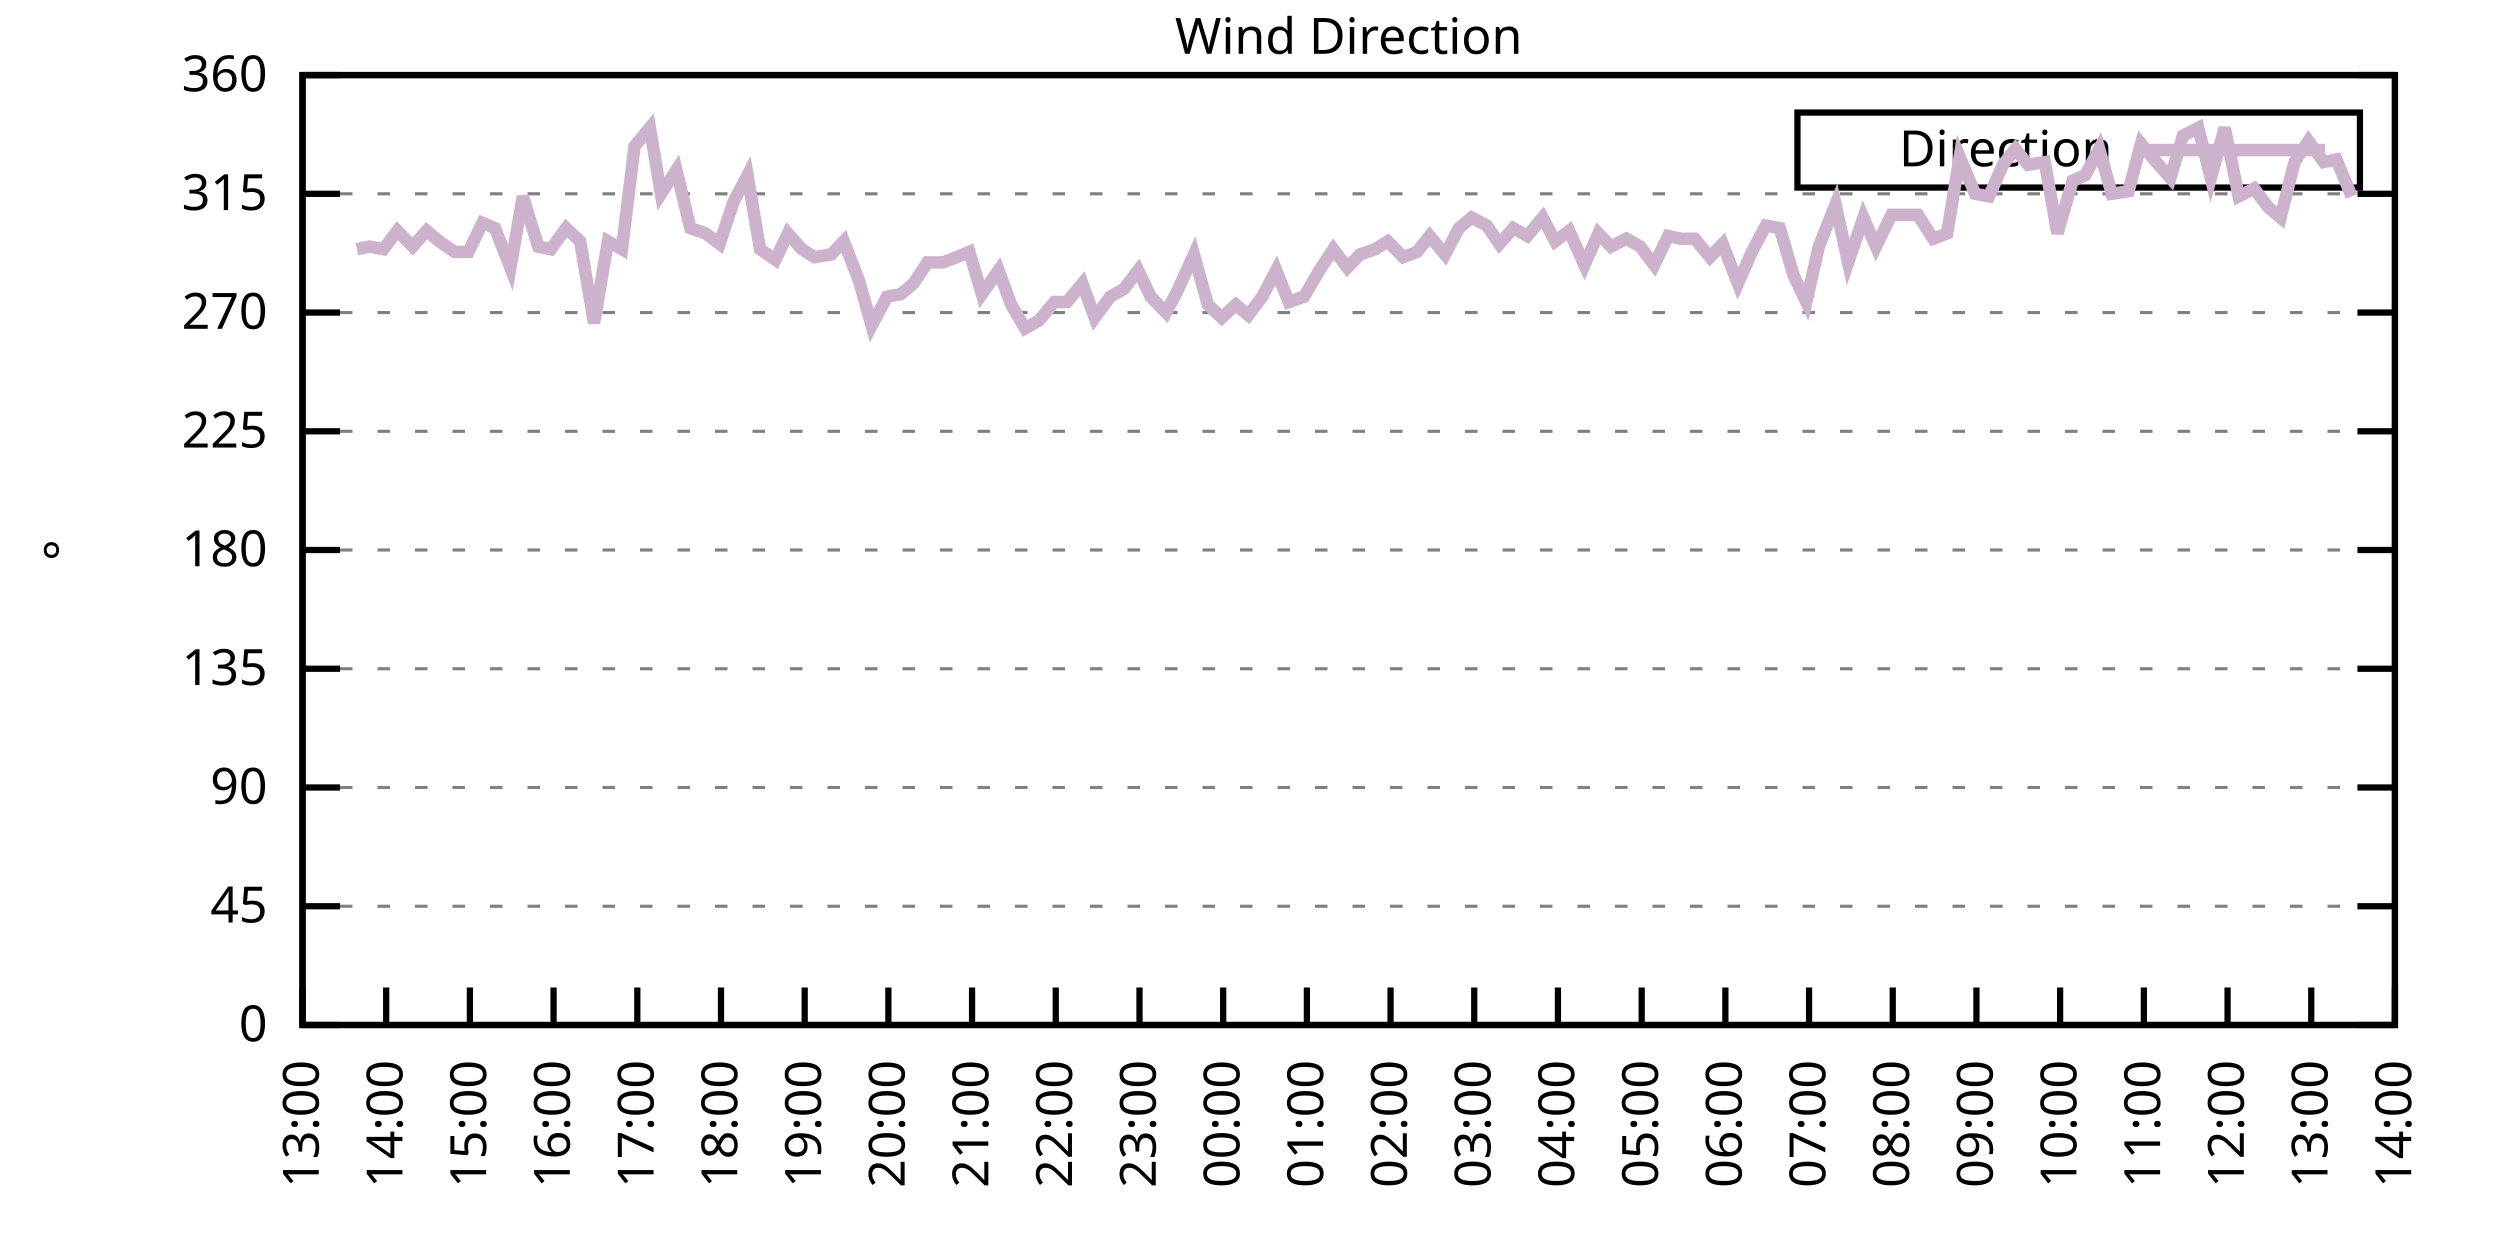
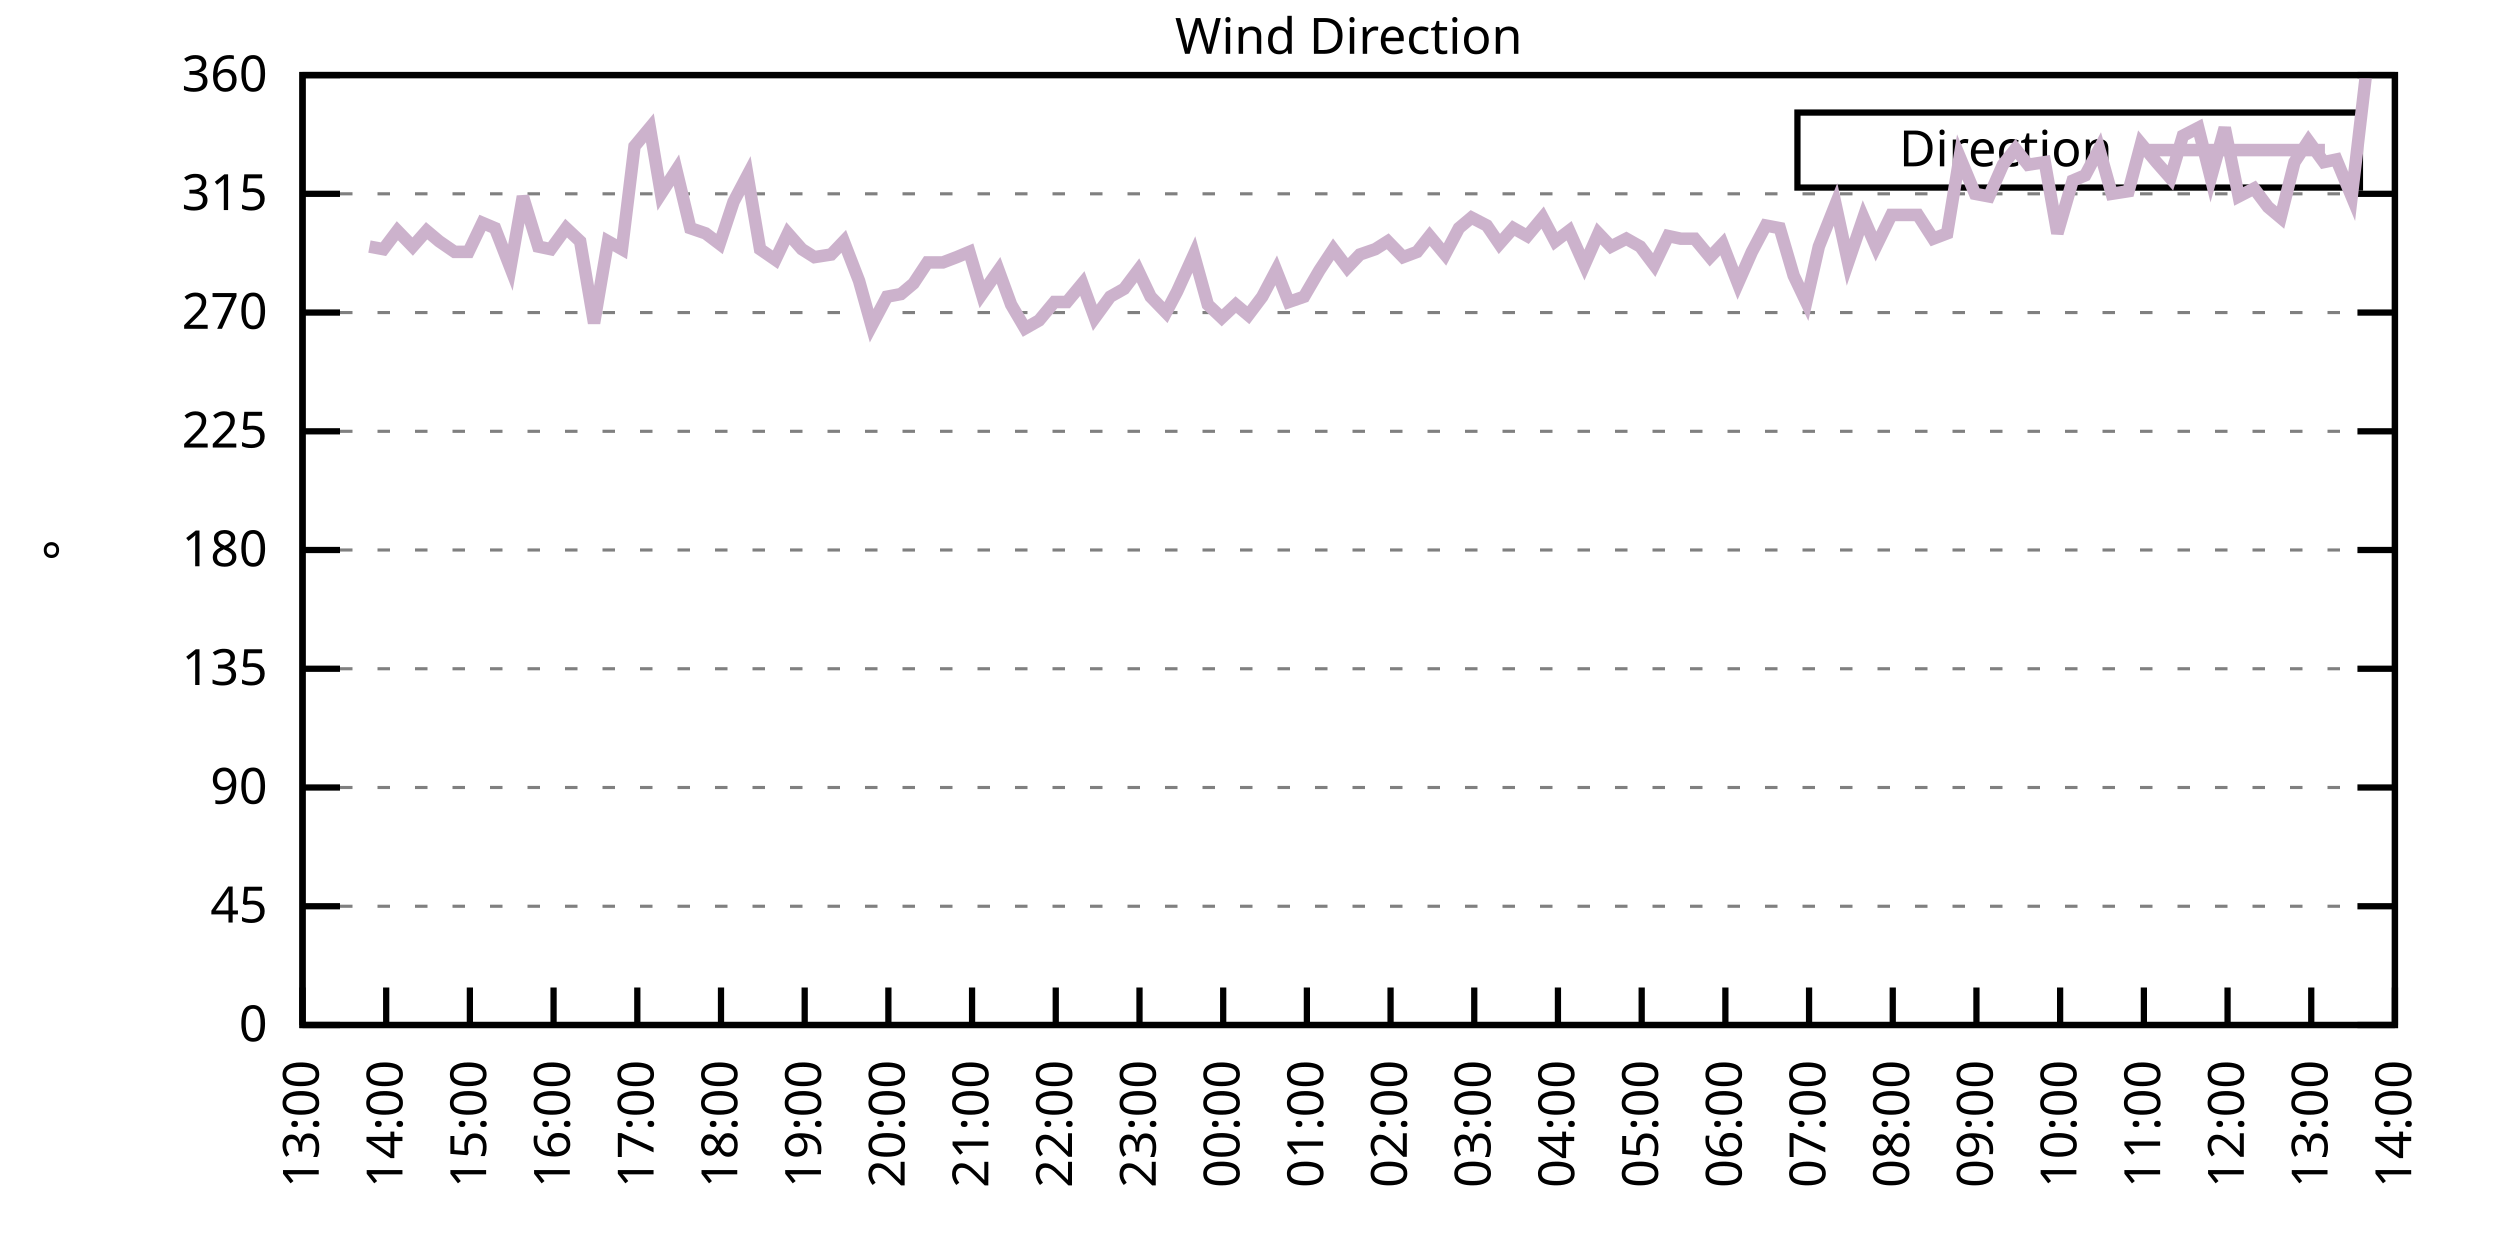
<svg xmlns="http://www.w3.org/2000/svg" xmlns:xlink="http://www.w3.org/1999/xlink" width="400" height="200" viewBox="0 0 400 200">
  <g id="gnuplot_canvas">
    <rect x="0" y="0" width="400" height="200" fill="none" />
    <defs>
      <circle id="gpDot" r="0.5" stroke-width="0.5" stroke="currentColor" />
      <path id="gpPt0" stroke-width="0.333" stroke="currentColor" d="M-1,0 h2 M0,-1 v2" />
      <path id="gpPt1" stroke-width="0.333" stroke="currentColor" d="M-1,-1 L1,1 M1,-1 L-1,1" />
      <path id="gpPt2" stroke-width="0.333" stroke="currentColor" d="M-1,0 L1,0 M0,-1 L0,1 M-1,-1 L1,1 M-1,1 L1,-1" />
      <rect id="gpPt3" stroke-width="0.333" stroke="currentColor" x="-1" y="-1" width="2" height="2" />
      <rect id="gpPt4" stroke-width="0.333" stroke="currentColor" fill="currentColor" x="-1" y="-1" width="2" height="2" />
      <circle id="gpPt5" stroke-width="0.333" stroke="currentColor" cx="0" cy="0" r="1" />
      <use xlink:href="#gpPt5" id="gpPt6" fill="currentColor" stroke="none" />
      <path id="gpPt7" stroke-width="0.333" stroke="currentColor" d="M0,-1.33 L-1.33,0.67 L1.33,0.67 z" />
      <use xlink:href="#gpPt7" id="gpPt8" fill="currentColor" stroke="none" />
      <use xlink:href="#gpPt7" id="gpPt9" stroke="currentColor" transform="rotate(180)" />
      <use xlink:href="#gpPt9" id="gpPt10" fill="currentColor" stroke="none" />
      <use xlink:href="#gpPt3" id="gpPt11" stroke="currentColor" transform="rotate(45)" />
      <use xlink:href="#gpPt11" id="gpPt12" fill="currentColor" stroke="none" />
      <path id="gpPt13" stroke-width="0.333" stroke="currentColor" d="M0,1.330 L1.265,0.411 L0.782,-1.067 L-0.782,-1.076 L-1.265,0.411 z" />
      <use xlink:href="#gpPt13" id="gpPt14" fill="currentColor" stroke="none" />
      <filter id="textbox" filterUnits="objectBoundingBox" x="0" y="0" height="1" width="1">
        <feFlood flood-color="white" flood-opacity="1" result="bgnd" />
        <feComposite in="SourceGraphic" in2="bgnd" operator="atop" />
      </filter>
      <filter id="greybox" filterUnits="objectBoundingBox" x="0" y="0" height="1" width="1">
        <feFlood flood-color="lightgrey" flood-opacity="1" result="grey" />
        <feComposite in="SourceGraphic" in2="grey" operator="atop" />
      </filter>
    </defs>
    <g fill="none" color="white" stroke="currentColor" stroke-width="1.00" stroke-linecap="butt" stroke-linejoin="miter">
</g>
    <g fill="none" color="black" stroke="currentColor" stroke-width="1.00" stroke-linecap="butt" stroke-linejoin="miter">
      <g stroke="none" shape-rendering="crispEdges">
        <polygon fill="rgb(255, 255, 255)" points="48.40,164.00 383.18,164.00 383.18,12.02 48.40,12.02 " />
      </g>
    </g>
    <g fill="none" color="black" stroke="currentColor" stroke-width="1.00" stroke-linecap="butt" stroke-linejoin="miter">
</g>
    <g fill="none" color="black" stroke="black" stroke-width="0.50" stroke-linecap="butt" stroke-linejoin="miter">
</g>
    <g fill="none" color="gray" stroke="currentColor" stroke-width="0.50" stroke-linecap="butt" stroke-linejoin="miter">
      <path stroke="gray" stroke-dasharray="2,4" class="gridline" d="M48.40,164.00 L383.19,164.00  " />
    </g>
    <g fill="none" color="gray" stroke="gray" stroke-width="1.00" stroke-linecap="butt" stroke-linejoin="miter">
</g>
    <g fill="none" color="black" stroke="currentColor" stroke-width="1.00" stroke-linecap="butt" stroke-linejoin="miter">
      <path stroke="black" d="M48.40,164.00 L54.40,164.00 M383.19,164.00 L377.19,164.00  " />
      <g transform="translate(42.80,166.60)" stroke="none" fill="black" font-family="Sans" font-size="8.00" text-anchor="end">
        <text>
          <tspan font-family="Sans"> 0</tspan>
        </text>
      </g>
    </g>
    <g fill="none" color="black" stroke="currentColor" stroke-width="1.00" stroke-linecap="butt" stroke-linejoin="miter">
</g>
    <g fill="none" color="black" stroke="black" stroke-width="0.50" stroke-linecap="butt" stroke-linejoin="miter">
</g>
    <g fill="none" color="gray" stroke="currentColor" stroke-width="0.50" stroke-linecap="butt" stroke-linejoin="miter">
      <path stroke="gray" stroke-dasharray="2,4" class="gridline" d="M48.40,145.00 L383.19,145.00  " />
    </g>
    <g fill="none" color="gray" stroke="gray" stroke-width="1.00" stroke-linecap="butt" stroke-linejoin="miter">
</g>
    <g fill="none" color="black" stroke="currentColor" stroke-width="1.00" stroke-linecap="butt" stroke-linejoin="miter">
      <path stroke="black" d="M48.40,145.00 L54.40,145.00 M383.19,145.00 L377.19,145.00  " />
      <g transform="translate(42.80,147.60)" stroke="none" fill="black" font-family="Sans" font-size="8.00" text-anchor="end">
        <text>
          <tspan font-family="Sans"> 45</tspan>
        </text>
      </g>
    </g>
    <g fill="none" color="black" stroke="currentColor" stroke-width="1.00" stroke-linecap="butt" stroke-linejoin="miter">
</g>
    <g fill="none" color="black" stroke="black" stroke-width="0.50" stroke-linecap="butt" stroke-linejoin="miter">
</g>
    <g fill="none" color="gray" stroke="currentColor" stroke-width="0.50" stroke-linecap="butt" stroke-linejoin="miter">
      <path stroke="gray" stroke-dasharray="2,4" class="gridline" d="M48.40,126.00 L383.19,126.00  " />
    </g>
    <g fill="none" color="gray" stroke="gray" stroke-width="1.00" stroke-linecap="butt" stroke-linejoin="miter">
</g>
    <g fill="none" color="black" stroke="currentColor" stroke-width="1.00" stroke-linecap="butt" stroke-linejoin="miter">
      <path stroke="black" d="M48.40,126.00 L54.40,126.00 M383.19,126.00 L377.19,126.00  " />
      <g transform="translate(42.80,128.60)" stroke="none" fill="black" font-family="Sans" font-size="8.00" text-anchor="end">
        <text>
          <tspan font-family="Sans"> 90</tspan>
        </text>
      </g>
    </g>
    <g fill="none" color="black" stroke="currentColor" stroke-width="1.00" stroke-linecap="butt" stroke-linejoin="miter">
</g>
    <g fill="none" color="black" stroke="black" stroke-width="0.50" stroke-linecap="butt" stroke-linejoin="miter">
</g>
    <g fill="none" color="gray" stroke="currentColor" stroke-width="0.50" stroke-linecap="butt" stroke-linejoin="miter">
      <path stroke="gray" stroke-dasharray="2,4" class="gridline" d="M48.40,107.00 L383.19,107.00  " />
    </g>
    <g fill="none" color="gray" stroke="gray" stroke-width="1.00" stroke-linecap="butt" stroke-linejoin="miter">
</g>
    <g fill="none" color="black" stroke="currentColor" stroke-width="1.00" stroke-linecap="butt" stroke-linejoin="miter">
      <path stroke="black" d="M48.40,107.00 L54.40,107.00 M383.19,107.00 L377.19,107.00  " />
      <g transform="translate(42.80,109.60)" stroke="none" fill="black" font-family="Sans" font-size="8.00" text-anchor="end">
        <text>
          <tspan font-family="Sans"> 135</tspan>
        </text>
      </g>
    </g>
    <g fill="none" color="black" stroke="currentColor" stroke-width="1.00" stroke-linecap="butt" stroke-linejoin="miter">
</g>
    <g fill="none" color="black" stroke="black" stroke-width="0.50" stroke-linecap="butt" stroke-linejoin="miter">
</g>
    <g fill="none" color="gray" stroke="currentColor" stroke-width="0.50" stroke-linecap="butt" stroke-linejoin="miter">
      <path stroke="gray" stroke-dasharray="2,4" class="gridline" d="M48.40,88.00 L383.19,88.00  " />
    </g>
    <g fill="none" color="gray" stroke="gray" stroke-width="1.00" stroke-linecap="butt" stroke-linejoin="miter">
</g>
    <g fill="none" color="black" stroke="currentColor" stroke-width="1.00" stroke-linecap="butt" stroke-linejoin="miter">
      <path stroke="black" d="M48.40,88.00 L54.40,88.00 M383.19,88.00 L377.19,88.00  " />
      <g transform="translate(42.80,90.60)" stroke="none" fill="black" font-family="Sans" font-size="8.00" text-anchor="end">
        <text>
          <tspan font-family="Sans"> 180</tspan>
        </text>
      </g>
    </g>
    <g fill="none" color="black" stroke="currentColor" stroke-width="1.00" stroke-linecap="butt" stroke-linejoin="miter">
</g>
    <g fill="none" color="black" stroke="black" stroke-width="0.50" stroke-linecap="butt" stroke-linejoin="miter">
</g>
    <g fill="none" color="gray" stroke="currentColor" stroke-width="0.50" stroke-linecap="butt" stroke-linejoin="miter">
      <path stroke="gray" stroke-dasharray="2,4" class="gridline" d="M48.40,69.01 L383.19,69.01  " />
    </g>
    <g fill="none" color="gray" stroke="gray" stroke-width="1.00" stroke-linecap="butt" stroke-linejoin="miter">
</g>
    <g fill="none" color="black" stroke="currentColor" stroke-width="1.00" stroke-linecap="butt" stroke-linejoin="miter">
      <path stroke="black" d="M48.40,69.01 L54.40,69.01 M383.19,69.01 L377.19,69.01  " />
      <g transform="translate(42.80,71.61)" stroke="none" fill="black" font-family="Sans" font-size="8.00" text-anchor="end">
        <text>
          <tspan font-family="Sans"> 225</tspan>
        </text>
      </g>
    </g>
    <g fill="none" color="black" stroke="currentColor" stroke-width="1.00" stroke-linecap="butt" stroke-linejoin="miter">
</g>
    <g fill="none" color="black" stroke="black" stroke-width="0.50" stroke-linecap="butt" stroke-linejoin="miter">
</g>
    <g fill="none" color="gray" stroke="currentColor" stroke-width="0.50" stroke-linecap="butt" stroke-linejoin="miter">
      <path stroke="gray" stroke-dasharray="2,4" class="gridline" d="M48.40,50.01 L383.19,50.01  " />
    </g>
    <g fill="none" color="gray" stroke="gray" stroke-width="1.00" stroke-linecap="butt" stroke-linejoin="miter">
</g>
    <g fill="none" color="black" stroke="currentColor" stroke-width="1.00" stroke-linecap="butt" stroke-linejoin="miter">
      <path stroke="black" d="M48.40,50.01 L54.40,50.01 M383.19,50.01 L377.19,50.01  " />
      <g transform="translate(42.80,52.61)" stroke="none" fill="black" font-family="Sans" font-size="8.00" text-anchor="end">
        <text>
          <tspan font-family="Sans"> 270</tspan>
        </text>
      </g>
    </g>
    <g fill="none" color="black" stroke="currentColor" stroke-width="1.00" stroke-linecap="butt" stroke-linejoin="miter">
</g>
    <g fill="none" color="black" stroke="black" stroke-width="0.50" stroke-linecap="butt" stroke-linejoin="miter">
</g>
    <g fill="none" color="gray" stroke="currentColor" stroke-width="0.50" stroke-linecap="butt" stroke-linejoin="miter">
      <path stroke="gray" stroke-dasharray="2,4" class="gridline" d="M48.40,31.01 L383.19,31.01  " />
    </g>
    <g fill="none" color="gray" stroke="gray" stroke-width="1.00" stroke-linecap="butt" stroke-linejoin="miter">
</g>
    <g fill="none" color="black" stroke="currentColor" stroke-width="1.00" stroke-linecap="butt" stroke-linejoin="miter">
      <path stroke="black" d="M48.40,31.01 L54.40,31.01 M383.19,31.01 L377.19,31.01  " />
      <g transform="translate(42.80,33.61)" stroke="none" fill="black" font-family="Sans" font-size="8.00" text-anchor="end">
        <text>
          <tspan font-family="Sans"> 315</tspan>
        </text>
      </g>
    </g>
    <g fill="none" color="black" stroke="currentColor" stroke-width="1.00" stroke-linecap="butt" stroke-linejoin="miter">
</g>
    <g fill="none" color="black" stroke="black" stroke-width="0.50" stroke-linecap="butt" stroke-linejoin="miter">
</g>
    <g fill="none" color="gray" stroke="currentColor" stroke-width="0.50" stroke-linecap="butt" stroke-linejoin="miter">
      <path stroke="gray" stroke-dasharray="2,4" class="gridline" d="M48.40,12.01 L383.19,12.01  " />
    </g>
    <g fill="none" color="gray" stroke="gray" stroke-width="1.00" stroke-linecap="butt" stroke-linejoin="miter">
</g>
    <g fill="none" color="black" stroke="currentColor" stroke-width="1.00" stroke-linecap="butt" stroke-linejoin="miter">
      <path stroke="black" d="M48.40,12.01 L54.40,12.01 M383.19,12.01 L377.19,12.01  " />
      <g transform="translate(42.80,14.61)" stroke="none" fill="black" font-family="Sans" font-size="8.00" text-anchor="end">
        <text>
          <tspan font-family="Sans"> 360</tspan>
        </text>
      </g>
    </g>
    <g fill="none" color="black" stroke="currentColor" stroke-width="1.00" stroke-linecap="butt" stroke-linejoin="miter">
      <path stroke="black" d="M48.40,164.00 L48.40,158.00  " />
      <g transform="translate(51.00,169.60) rotate(270.00)" stroke="none" fill="black" font-family="Sans" font-size="8.00" text-anchor="end">
        <text>
          <tspan font-family="Sans">13:00</tspan>
        </text>
      </g>
    </g>
    <g fill="none" color="black" stroke="currentColor" stroke-width="1.00" stroke-linecap="butt" stroke-linejoin="miter">
      <path stroke="black" d="M61.79,164.00 L61.79,158.00  " />
      <g transform="translate(64.39,169.60) rotate(270.00)" stroke="none" fill="black" font-family="Sans" font-size="8.00" text-anchor="end">
        <text>
          <tspan font-family="Sans">14:00</tspan>
        </text>
      </g>
    </g>
    <g fill="none" color="black" stroke="currentColor" stroke-width="1.00" stroke-linecap="butt" stroke-linejoin="miter">
      <path stroke="black" d="M75.18,164.00 L75.18,158.00  " />
      <g transform="translate(77.78,169.60) rotate(270.00)" stroke="none" fill="black" font-family="Sans" font-size="8.00" text-anchor="end">
        <text>
          <tspan font-family="Sans">15:00</tspan>
        </text>
      </g>
    </g>
    <g fill="none" color="black" stroke="currentColor" stroke-width="1.00" stroke-linecap="butt" stroke-linejoin="miter">
      <path stroke="black" d="M88.57,164.00 L88.57,158.00  " />
      <g transform="translate(91.17,169.60) rotate(270.00)" stroke="none" fill="black" font-family="Sans" font-size="8.00" text-anchor="end">
        <text>
          <tspan font-family="Sans">16:00</tspan>
        </text>
      </g>
    </g>
    <g fill="none" color="black" stroke="currentColor" stroke-width="1.00" stroke-linecap="butt" stroke-linejoin="miter">
      <path stroke="black" d="M101.97,164.00 L101.97,158.00  " />
      <g transform="translate(104.57,169.60) rotate(270.00)" stroke="none" fill="black" font-family="Sans" font-size="8.00" text-anchor="end">
        <text>
          <tspan font-family="Sans">17:00</tspan>
        </text>
      </g>
    </g>
    <g fill="none" color="black" stroke="currentColor" stroke-width="1.00" stroke-linecap="butt" stroke-linejoin="miter">
      <path stroke="black" d="M115.36,164.00 L115.36,158.00  " />
      <g transform="translate(117.96,169.60) rotate(270.00)" stroke="none" fill="black" font-family="Sans" font-size="8.00" text-anchor="end">
        <text>
          <tspan font-family="Sans">18:00</tspan>
        </text>
      </g>
    </g>
    <g fill="none" color="black" stroke="currentColor" stroke-width="1.00" stroke-linecap="butt" stroke-linejoin="miter">
      <path stroke="black" d="M128.75,164.00 L128.75,158.00  " />
      <g transform="translate(131.35,169.60) rotate(270.00)" stroke="none" fill="black" font-family="Sans" font-size="8.00" text-anchor="end">
        <text>
          <tspan font-family="Sans">19:00</tspan>
        </text>
      </g>
    </g>
    <g fill="none" color="black" stroke="currentColor" stroke-width="1.00" stroke-linecap="butt" stroke-linejoin="miter">
      <path stroke="black" d="M142.14,164.00 L142.14,158.00  " />
      <g transform="translate(144.74,169.60) rotate(270.00)" stroke="none" fill="black" font-family="Sans" font-size="8.00" text-anchor="end">
        <text>
          <tspan font-family="Sans">20:00</tspan>
        </text>
      </g>
    </g>
    <g fill="none" color="black" stroke="currentColor" stroke-width="1.00" stroke-linecap="butt" stroke-linejoin="miter">
      <path stroke="black" d="M155.53,164.00 L155.53,158.00  " />
      <g transform="translate(158.13,169.60) rotate(270.00)" stroke="none" fill="black" font-family="Sans" font-size="8.00" text-anchor="end">
        <text>
          <tspan font-family="Sans">21:00</tspan>
        </text>
      </g>
    </g>
    <g fill="none" color="black" stroke="currentColor" stroke-width="1.00" stroke-linecap="butt" stroke-linejoin="miter">
      <path stroke="black" d="M168.92,164.00 L168.92,158.00  " />
      <g transform="translate(171.52,169.60) rotate(270.00)" stroke="none" fill="black" font-family="Sans" font-size="8.00" text-anchor="end">
        <text>
          <tspan font-family="Sans">22:00</tspan>
        </text>
      </g>
    </g>
    <g fill="none" color="black" stroke="currentColor" stroke-width="1.00" stroke-linecap="butt" stroke-linejoin="miter">
      <path stroke="black" d="M182.32,164.00 L182.32,158.00  " />
      <g transform="translate(184.92,169.60) rotate(270.00)" stroke="none" fill="black" font-family="Sans" font-size="8.00" text-anchor="end">
        <text>
          <tspan font-family="Sans">23:00</tspan>
        </text>
      </g>
    </g>
    <g fill="none" color="black" stroke="currentColor" stroke-width="1.00" stroke-linecap="butt" stroke-linejoin="miter">
      <path stroke="black" d="M195.71,164.00 L195.71,158.00  " />
      <g transform="translate(198.31,169.60) rotate(270.00)" stroke="none" fill="black" font-family="Sans" font-size="8.00" text-anchor="end">
        <text>
          <tspan font-family="Sans">00:00</tspan>
        </text>
      </g>
    </g>
    <g fill="none" color="black" stroke="currentColor" stroke-width="1.00" stroke-linecap="butt" stroke-linejoin="miter">
      <path stroke="black" d="M209.10,164.00 L209.10,158.00  " />
      <g transform="translate(211.70,169.60) rotate(270.00)" stroke="none" fill="black" font-family="Sans" font-size="8.00" text-anchor="end">
        <text>
          <tspan font-family="Sans">01:00</tspan>
        </text>
      </g>
    </g>
    <g fill="none" color="black" stroke="currentColor" stroke-width="1.00" stroke-linecap="butt" stroke-linejoin="miter">
      <path stroke="black" d="M222.49,164.00 L222.49,158.00  " />
      <g transform="translate(225.09,169.60) rotate(270.00)" stroke="none" fill="black" font-family="Sans" font-size="8.00" text-anchor="end">
        <text>
          <tspan font-family="Sans">02:00</tspan>
        </text>
      </g>
    </g>
    <g fill="none" color="black" stroke="currentColor" stroke-width="1.00" stroke-linecap="butt" stroke-linejoin="miter">
      <path stroke="black" d="M235.88,164.00 L235.88,158.00  " />
      <g transform="translate(238.48,169.60) rotate(270.00)" stroke="none" fill="black" font-family="Sans" font-size="8.00" text-anchor="end">
        <text>
          <tspan font-family="Sans">03:00</tspan>
        </text>
      </g>
    </g>
    <g fill="none" color="black" stroke="currentColor" stroke-width="1.00" stroke-linecap="butt" stroke-linejoin="miter">
      <path stroke="black" d="M249.27,164.00 L249.27,158.00  " />
      <g transform="translate(251.87,169.60) rotate(270.00)" stroke="none" fill="black" font-family="Sans" font-size="8.00" text-anchor="end">
        <text>
          <tspan font-family="Sans">04:00</tspan>
        </text>
      </g>
    </g>
    <g fill="none" color="black" stroke="currentColor" stroke-width="1.00" stroke-linecap="butt" stroke-linejoin="miter">
      <path stroke="black" d="M262.67,164.00 L262.67,158.00  " />
      <g transform="translate(265.27,169.60) rotate(270.00)" stroke="none" fill="black" font-family="Sans" font-size="8.00" text-anchor="end">
        <text>
          <tspan font-family="Sans">05:00</tspan>
        </text>
      </g>
    </g>
    <g fill="none" color="black" stroke="currentColor" stroke-width="1.00" stroke-linecap="butt" stroke-linejoin="miter">
      <path stroke="black" d="M276.06,164.00 L276.06,158.00  " />
      <g transform="translate(278.66,169.60) rotate(270.00)" stroke="none" fill="black" font-family="Sans" font-size="8.00" text-anchor="end">
        <text>
          <tspan font-family="Sans">06:00</tspan>
        </text>
      </g>
    </g>
    <g fill="none" color="black" stroke="currentColor" stroke-width="1.00" stroke-linecap="butt" stroke-linejoin="miter">
      <path stroke="black" d="M289.45,164.00 L289.45,158.00  " />
      <g transform="translate(292.05,169.60) rotate(270.00)" stroke="none" fill="black" font-family="Sans" font-size="8.00" text-anchor="end">
        <text>
          <tspan font-family="Sans">07:00</tspan>
        </text>
      </g>
    </g>
    <g fill="none" color="black" stroke="currentColor" stroke-width="1.00" stroke-linecap="butt" stroke-linejoin="miter">
      <path stroke="black" d="M302.84,164.00 L302.84,158.00  " />
      <g transform="translate(305.44,169.60) rotate(270.00)" stroke="none" fill="black" font-family="Sans" font-size="8.00" text-anchor="end">
        <text>
          <tspan font-family="Sans">08:00</tspan>
        </text>
      </g>
    </g>
    <g fill="none" color="black" stroke="currentColor" stroke-width="1.00" stroke-linecap="butt" stroke-linejoin="miter">
      <path stroke="black" d="M316.23,164.00 L316.23,158.00  " />
      <g transform="translate(318.83,169.60) rotate(270.00)" stroke="none" fill="black" font-family="Sans" font-size="8.00" text-anchor="end">
        <text>
          <tspan font-family="Sans">09:00</tspan>
        </text>
      </g>
    </g>
    <g fill="none" color="black" stroke="currentColor" stroke-width="1.00" stroke-linecap="butt" stroke-linejoin="miter">
      <path stroke="black" d="M329.62,164.00 L329.62,158.00  " />
      <g transform="translate(332.22,169.60) rotate(270.00)" stroke="none" fill="black" font-family="Sans" font-size="8.00" text-anchor="end">
        <text>
          <tspan font-family="Sans">10:00</tspan>
        </text>
      </g>
    </g>
    <g fill="none" color="black" stroke="currentColor" stroke-width="1.00" stroke-linecap="butt" stroke-linejoin="miter">
      <path stroke="black" d="M343.02,164.00 L343.02,158.00  " />
      <g transform="translate(345.62,169.60) rotate(270.00)" stroke="none" fill="black" font-family="Sans" font-size="8.00" text-anchor="end">
        <text>
          <tspan font-family="Sans">11:00</tspan>
        </text>
      </g>
    </g>
    <g fill="none" color="black" stroke="currentColor" stroke-width="1.00" stroke-linecap="butt" stroke-linejoin="miter">
      <path stroke="black" d="M356.41,164.00 L356.41,158.00  " />
      <g transform="translate(359.01,169.60) rotate(270.00)" stroke="none" fill="black" font-family="Sans" font-size="8.00" text-anchor="end">
        <text>
          <tspan font-family="Sans">12:00</tspan>
        </text>
      </g>
    </g>
    <g fill="none" color="black" stroke="currentColor" stroke-width="1.00" stroke-linecap="butt" stroke-linejoin="miter">
      <path stroke="black" d="M369.80,164.00 L369.80,158.00  " />
      <g transform="translate(372.40,169.60) rotate(270.00)" stroke="none" fill="black" font-family="Sans" font-size="8.00" text-anchor="end">
        <text>
          <tspan font-family="Sans">13:00</tspan>
        </text>
      </g>
    </g>
    <g fill="none" color="black" stroke="currentColor" stroke-width="1.00" stroke-linecap="butt" stroke-linejoin="miter">
      <path stroke="black" d="M383.19,164.00 L383.19,158.00  " />
      <g transform="translate(385.79,169.60) rotate(270.00)" stroke="none" fill="black" font-family="Sans" font-size="8.00" text-anchor="end">
        <text>
          <tspan font-family="Sans">14:00</tspan>
        </text>
      </g>
    </g>
    <g fill="none" color="black" stroke="currentColor" stroke-width="1.00" stroke-linecap="butt" stroke-linejoin="miter">
</g>
    <g fill="none" color="black" stroke="currentColor" stroke-width="1.00" stroke-linecap="butt" stroke-linejoin="miter">
      <path stroke="black" d="M48.40,12.01 L48.40,164.00 L383.19,164.00 L383.19,12.01 L48.40,12.01 Z  " />
    </g>
    <g fill="none" color="black" stroke="currentColor" stroke-width="1.00" stroke-linecap="butt" stroke-linejoin="miter">
</g>
    <g fill="none" color="black" stroke="currentColor" stroke-width="1.00" stroke-linecap="butt" stroke-linejoin="miter">
      <path stroke="black" d="M287.59,30.01 L287.59,18.01 L377.59,18.01 L377.59,30.01 L287.59,30.01 Z  " />
    </g>
    <g id="Wind_direction_plot_1">
      <g fill="none" color="white" stroke="black" stroke-width="2.00" stroke-linecap="butt" stroke-linejoin="miter">
</g>
      <g fill="none" color="black" stroke="currentColor" stroke-width="2.00" stroke-linecap="butt" stroke-linejoin="miter">
        <g transform="translate(337.99,26.61)" stroke="none" fill="black" font-family="Sans" font-size="8.00" text-anchor="end">
          <text>
            <tspan font-family="Sans">Direction</tspan>
          </text>
        </g>
      </g>
      <g fill="none" color="black" stroke="currentColor" stroke-width="2.00" stroke-linecap="butt" stroke-linejoin="miter">
-         <path stroke="rgb(204, 178, 204)" d="M343.59,24.01 L371.99,24.01 M57.10,39.87 L59.11,39.45 L61.35,39.87 L63.58,36.92 L66.03,39.45 L68.26,36.92   L70.27,38.61 L72.73,40.30 L74.96,40.30 L77.19,35.65 L79.20,36.50 L81.66,42.83 L83.66,31.43 L86.12,39.45   L88.13,39.87 L90.58,36.50 L92.82,38.61 L95.05,51.70 L97.28,38.61 L99.51,39.87 L101.52,23.41 L103.98,20.45   L105.76,31.01 L108.22,27.21 L110.45,36.50 L112.90,37.34 L115.13,39.03 L117.37,32.28 L119.60,28.05 L121.61,39.87   L124.06,41.56 L126.07,37.34 L128.30,39.87 L130.31,41.14 L132.99,40.72 L135.00,38.61 L137.45,44.94 L139.46,52.12   L141.92,47.47 L144.15,47.05 L146.16,45.36 L148.39,41.99 L150.85,41.99 L153.08,41.14 L155.09,40.30 L157.10,47.05   L159.77,43.25 L161.78,48.74 L164.01,52.54 L166.25,51.27 L168.70,48.32 L170.71,48.32 L173.17,45.36 L175.17,50.85   L177.63,47.47 L179.86,46.21 L182.09,43.25 L184.10,47.47 L186.56,50.01 L188.34,46.63 L191.02,40.72 L193.25,48.74   L195.48,50.85 L197.72,48.74 L199.73,50.43 L201.96,47.47 L204.19,43.25 L206.20,48.32 L208.65,47.47 L211.11,43.25   L213.34,39.87 L215.57,42.83 L217.58,40.72 L220.04,39.87 L222.04,38.61 L224.50,41.14 L226.73,40.30 L228.74,37.76   L231.20,40.72 L233.43,36.50 L235.44,34.81 L237.89,36.08 L239.90,39.03 L242.13,36.50 L244.36,37.76 L246.82,34.81   L248.83,38.61 L251.06,36.92 L253.51,42.41 L255.75,37.34 L257.76,39.45 L260.21,38.19 L262.44,39.45 L264.67,42.41   L266.91,37.76 L268.92,38.19 L271.15,38.19 L273.60,41.14 L275.61,39.03 L278.07,45.36 L280.30,40.30 L282.53,36.08   L284.76,36.50 L286.99,44.10 L289.00,48.32 L291.01,39.45 L293.69,32.70 L295.70,41.99 L298.15,34.81 L300.16,39.45   L302.62,34.39 L304.63,34.39 L306.86,34.39 L309.31,38.19 L311.54,37.34 L313.55,25.10 L316.01,31.01 L318.24,31.43   L320.47,26.36 L322.48,23.83 L324.49,26.36 L327.17,25.94 L329.18,37.34 L331.63,28.90 L333.64,28.05 L335.87,23.83   L337.88,31.01 L340.56,30.59 L342.57,22.99 L345.02,25.94 L347.26,28.48 L349.26,21.72 L351.72,20.45 L353.73,28.48   L355.96,20.45 L358.19,31.43 L360.65,30.16 L362.88,33.12 L364.89,34.81 L367.12,25.94 L369.35,22.56 L371.81,25.94   L373.82,25.52 L376.27,31.43  " />
+         <path stroke="rgb(204, 178, 204)" d="M343.59,24.01 L371.99,24.01 M59.11,39.45 L61.35,39.87 L63.58,36.92 L66.03,39.45 L68.26,36.92 L70.27,38.61   L72.73,40.30 L74.96,40.30 L77.19,35.65 L79.20,36.50 L81.66,42.83 L83.66,31.43 L86.12,39.45 L88.13,39.87   L90.58,36.50 L92.82,38.61 L95.05,51.70 L97.28,38.61 L99.51,39.87 L101.52,23.41 L103.98,20.45 L105.76,31.01   L108.22,27.21 L110.45,36.50 L112.90,37.34 L115.13,39.03 L117.37,32.28 L119.60,28.05 L121.61,39.87 L124.06,41.56   L126.07,37.34 L128.30,39.87 L130.31,41.14 L132.99,40.72 L135.00,38.61 L137.45,44.94 L139.46,52.12 L141.92,47.47   L144.15,47.05 L146.16,45.36 L148.39,41.99 L150.85,41.99 L153.08,41.14 L155.09,40.30 L157.10,47.05 L159.77,43.25   L161.78,48.74 L164.01,52.54 L166.25,51.27 L168.70,48.32 L170.71,48.32 L173.17,45.36 L175.17,50.85 L177.63,47.47   L179.86,46.21 L182.09,43.25 L184.10,47.47 L186.56,50.01 L188.34,46.63 L191.02,40.72 L193.25,48.74 L195.48,50.85   L197.72,48.74 L199.73,50.43 L201.96,47.47 L204.19,43.25 L206.20,48.32 L208.65,47.47 L211.11,43.25 L213.34,39.87   L215.57,42.83 L217.58,40.72 L220.04,39.87 L222.04,38.61 L224.50,41.14 L226.73,40.30 L228.74,37.76 L231.20,40.72   L233.43,36.50 L235.44,34.81 L237.89,36.08 L239.90,39.03 L242.13,36.50 L244.36,37.76 L246.82,34.81 L248.83,38.61   L251.06,36.92 L253.51,42.41 L255.75,37.34 L257.76,39.45 L260.21,38.19 L262.44,39.45 L264.67,42.41 L266.91,37.76   L268.92,38.19 L271.15,38.19 L273.60,41.14 L275.61,39.03 L278.07,45.36 L280.30,40.30 L282.53,36.08 L284.76,36.50   L286.99,44.10 L289.00,48.32 L291.01,39.45 L293.69,32.70 L295.70,41.99 L298.15,34.81 L300.16,39.45 L302.62,34.39   L304.63,34.39 L306.86,34.39 L309.31,38.19 L311.54,37.34 L313.55,25.10 L316.01,31.01 L318.24,31.43 L320.47,26.36   L322.48,23.83 L324.49,26.36 L327.17,25.94 L329.18,37.34 L331.63,28.90 L333.64,28.05 L335.87,23.83 L337.88,31.01   L340.56,30.59 L342.57,22.99 L345.02,25.94 L347.26,28.48 L349.26,21.72 L351.72,20.45 L353.73,28.48 L355.96,20.45   L358.19,31.43 L360.65,30.16 L362.88,33.12 L364.89,34.81 L367.12,25.94 L369.35,22.56 L371.81,25.94 L373.82,25.52   L376.27,31.43 L378.50,12.43  " />
      </g>
    </g>
    <g fill="none" color="black" stroke="currentColor" stroke-width="2.00" stroke-linecap="butt" stroke-linejoin="miter">
</g>
    <g fill="none" color="black" stroke="black" stroke-width="1.00" stroke-linecap="butt" stroke-linejoin="miter">
</g>
    <g fill="none" color="black" stroke="currentColor" stroke-width="1.00" stroke-linecap="butt" stroke-linejoin="miter">
      <path stroke="black" d="M48.40,12.01 L48.40,164.00 L383.19,164.00 L383.19,12.01 L48.40,12.01 Z  " />
      <g transform="translate(12.80,88.01) rotate(270.00)" stroke="none" fill="black" font-family="Sans" font-size="8.00" text-anchor="middle">
        <text>
          <tspan font-family="Sans">°</tspan>
        </text>
      </g>
    </g>
    <g fill="none" color="black" stroke="currentColor" stroke-width="1.00" stroke-linecap="butt" stroke-linejoin="miter">
</g>
    <g fill="none" color="black" stroke="currentColor" stroke-width="1.00" stroke-linecap="butt" stroke-linejoin="miter">
      <g transform="translate(215.79,8.61)" stroke="none" fill="black" font-family="Sans" font-size="8.00" text-anchor="middle">
        <text>
          <tspan font-family="Sans">Wind Direction</tspan>
        </text>
      </g>
    </g>
    <g fill="none" color="black" stroke="currentColor" stroke-width="1.00" stroke-linecap="butt" stroke-linejoin="miter">
</g>
  </g>
</svg>
